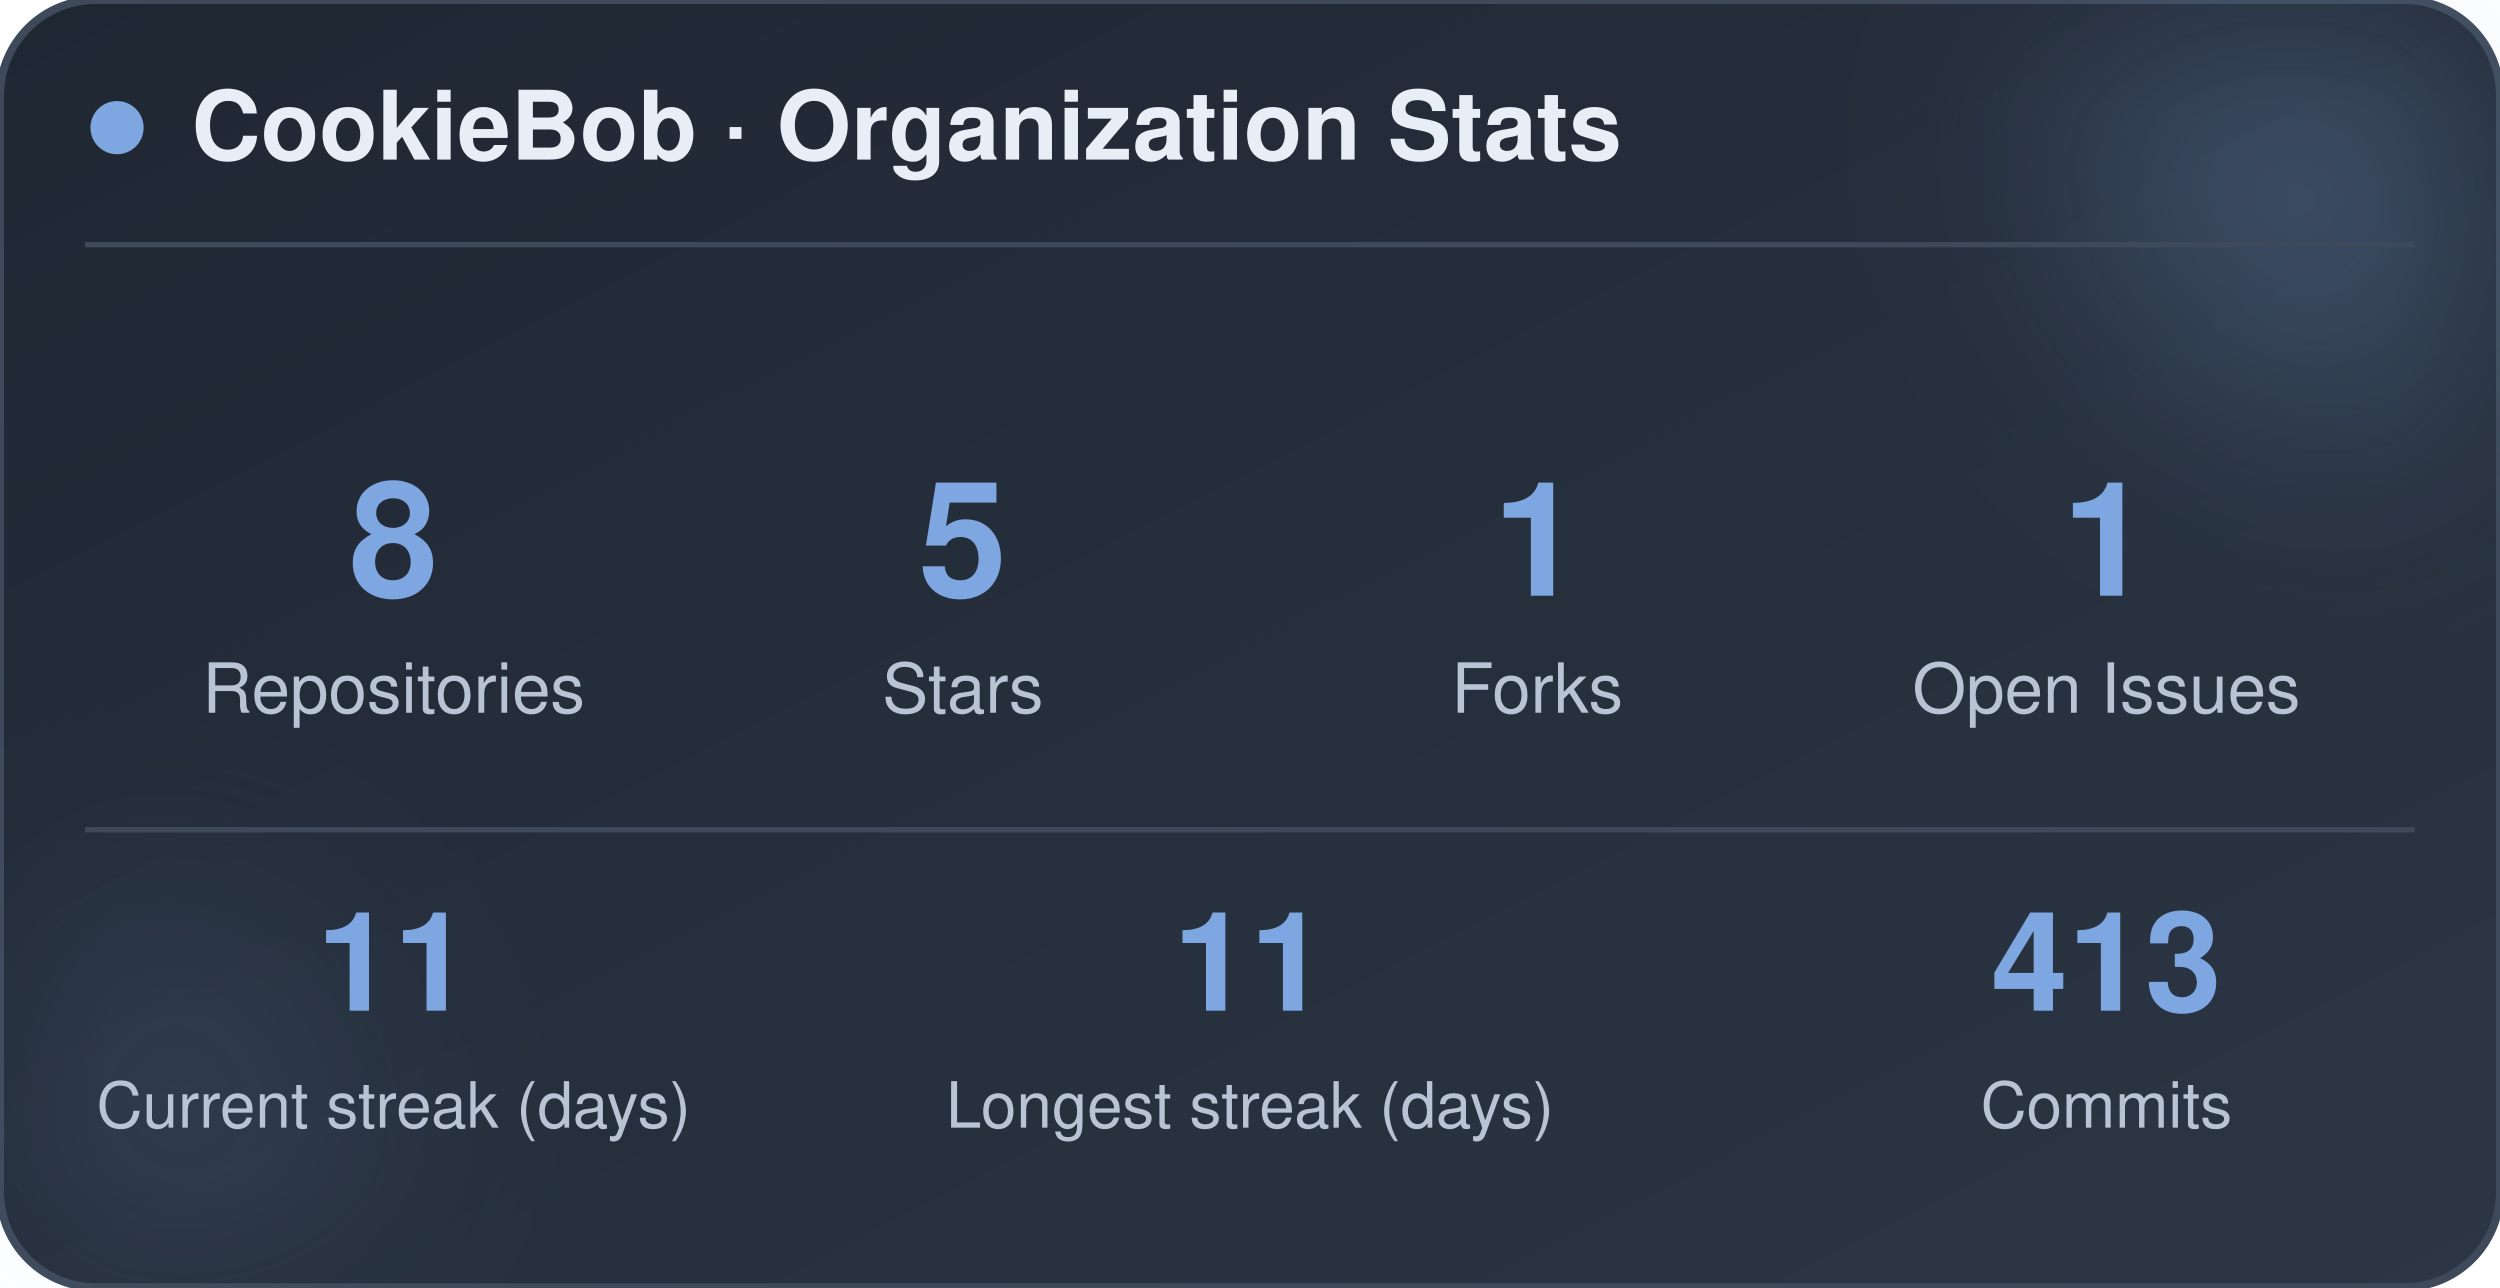
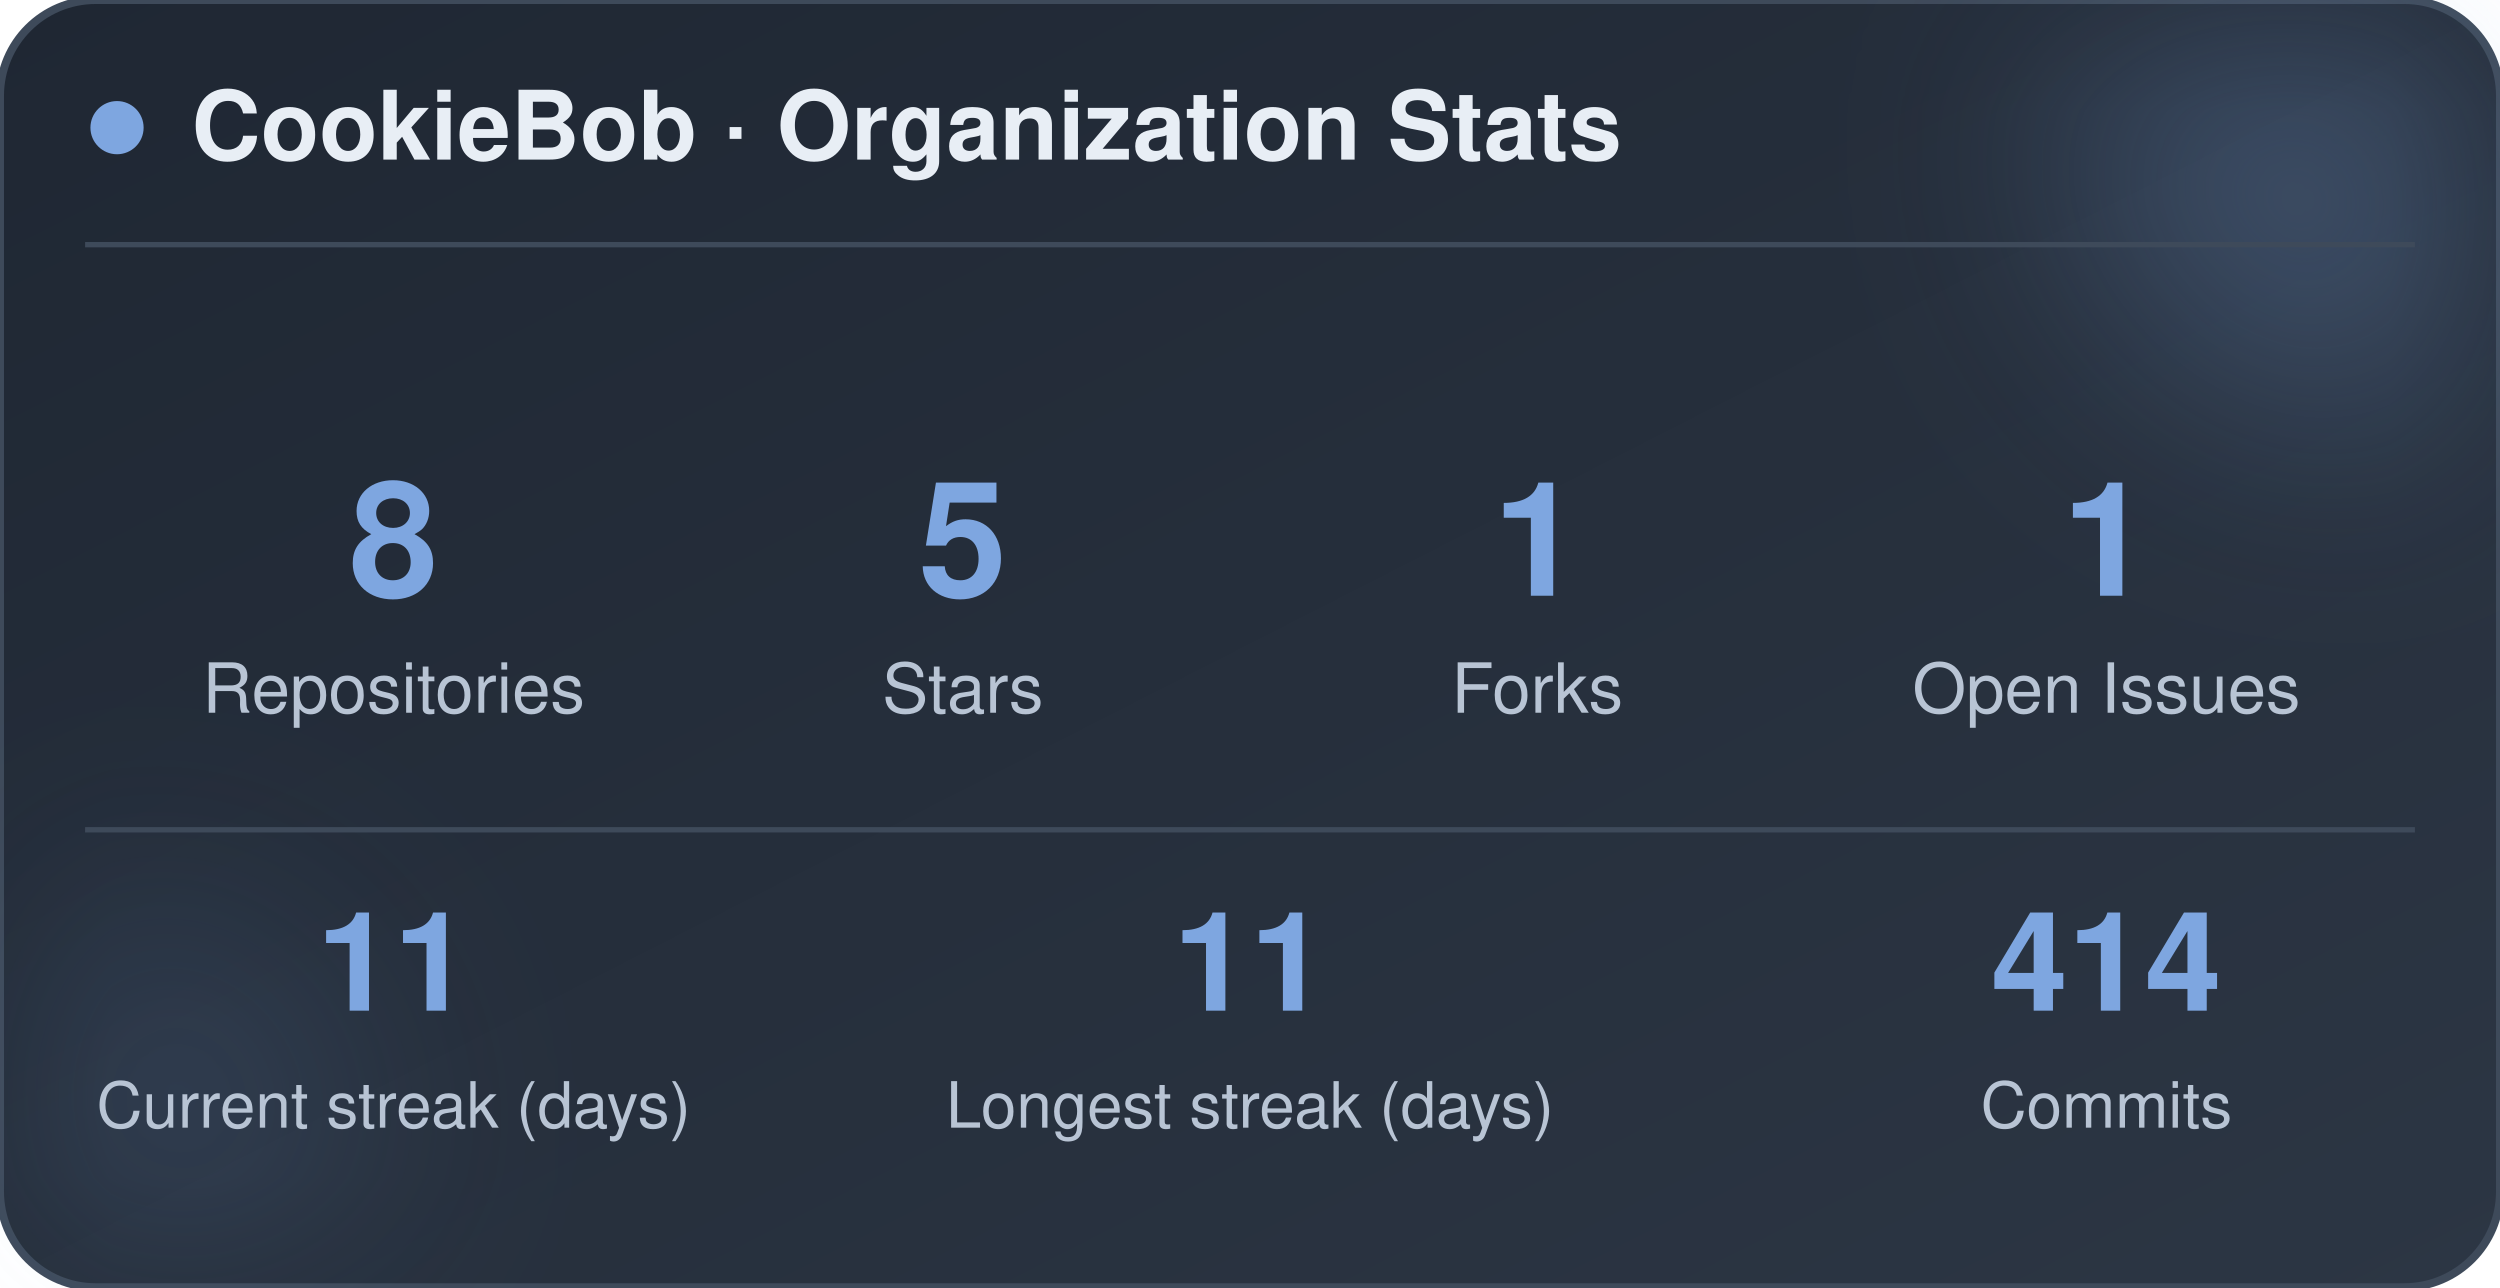
<svg xmlns="http://www.w3.org/2000/svg" width="470" height="242" viewBox="0 0 470 242" role="img" aria-label="CookieBob stats">
  <defs>
    <linearGradient id="bg" x1="0%" y1="0%" x2="100%" y2="100%">
      <stop offset="0%" stop-color="#1f2733" />
      <stop offset="100%" stop-color="#2c3644" />
    </linearGradient>
    <filter id="blur" x="-60%" y="-60%" width="220%" height="220%">
      <feGaussianBlur stdDeviation="22" />
    </filter>
  </defs>
  <rect x="0" y="0" width="470" height="242" rx="18" fill="url(#bg)" stroke="#3e4a5a" stroke-width="1.5" />
  <circle cx="444" cy="24" r="54" fill="#7ea6e0" opacity="0.26" filter="url(#blur)" />
  <circle cx="26" cy="212" r="42" fill="#7ea6e0" opacity="0.14" filter="url(#blur)" />
  <circle cx="22" cy="24" r="5" fill="#7ea6e0" />
  <text x="36" y="30" font-family="-apple-system, BlinkMacSystemFont, 'Segoe UI', Helvetica, Arial, sans-serif" font-size="18" font-weight="700" fill="#e8eef5">CookieBob · Organization Stats</text>
  <line x1="16" y1="46" x2="454" y2="46" stroke="#3e4a5a" stroke-width="1" />
  <text x="74" y="112" text-anchor="middle" font-family="-apple-system, BlinkMacSystemFont, 'Segoe UI', Helvetica, Arial, sans-serif" font-size="30" font-weight="800" fill="#7ea6e0">8</text>
  <text x="74" y="134" text-anchor="middle" font-family="-apple-system, BlinkMacSystemFont, 'Segoe UI', Helvetica, Arial, sans-serif" font-size="13" fill="#b8c4d4">Repositories</text>
  <text x="181" y="112" text-anchor="middle" font-family="-apple-system, BlinkMacSystemFont, 'Segoe UI', Helvetica, Arial, sans-serif" font-size="30" font-weight="800" fill="#7ea6e0">5</text>
  <text x="181" y="134" text-anchor="middle" font-family="-apple-system, BlinkMacSystemFont, 'Segoe UI', Helvetica, Arial, sans-serif" font-size="13" fill="#b8c4d4">Stars</text>
  <text x="289" y="112" text-anchor="middle" font-family="-apple-system, BlinkMacSystemFont, 'Segoe UI', Helvetica, Arial, sans-serif" font-size="30" font-weight="800" fill="#7ea6e0">1</text>
  <text x="289" y="134" text-anchor="middle" font-family="-apple-system, BlinkMacSystemFont, 'Segoe UI', Helvetica, Arial, sans-serif" font-size="13" fill="#b8c4d4">Forks</text>
  <text x="396" y="112" text-anchor="middle" font-family="-apple-system, BlinkMacSystemFont, 'Segoe UI', Helvetica, Arial, sans-serif" font-size="30" font-weight="800" fill="#7ea6e0">1</text>
  <text x="396" y="134" text-anchor="middle" font-family="-apple-system, BlinkMacSystemFont, 'Segoe UI', Helvetica, Arial, sans-serif" font-size="13" fill="#b8c4d4">Open Issues</text>
  <line x1="16" y1="156" x2="454" y2="156" stroke="#3e4a5a" stroke-width="1" />
  <text x="74" y="190" text-anchor="middle" font-family="-apple-system, BlinkMacSystemFont, 'Segoe UI', Helvetica, Arial, sans-serif" font-size="26" font-weight="800" fill="#7ea6e0">11</text>
  <text x="74" y="212" text-anchor="middle" font-family="-apple-system, BlinkMacSystemFont, 'Segoe UI', Helvetica, Arial, sans-serif" font-size="12" fill="#b8c4d4">Current streak (days)</text>
  <text x="235" y="190" text-anchor="middle" font-family="-apple-system, BlinkMacSystemFont, 'Segoe UI', Helvetica, Arial, sans-serif" font-size="26" font-weight="800" fill="#7ea6e0">11</text>
  <text x="235" y="212" text-anchor="middle" font-family="-apple-system, BlinkMacSystemFont, 'Segoe UI', Helvetica, Arial, sans-serif" font-size="12" fill="#b8c4d4">Longest streak (days)</text>
-   <text x="396" y="190" text-anchor="middle" font-family="-apple-system, BlinkMacSystemFont, 'Segoe UI', Helvetica, Arial, sans-serif" font-size="26" font-weight="800" fill="#7ea6e0">413</text>
+   <text x="396" y="190" text-anchor="middle" font-family="-apple-system, BlinkMacSystemFont, 'Segoe UI', Helvetica, Arial, sans-serif" font-size="26" font-weight="800" fill="#7ea6e0">414</text>
  <text x="396" y="212" text-anchor="middle" font-family="-apple-system, BlinkMacSystemFont, 'Segoe UI', Helvetica, Arial, sans-serif" font-size="12" fill="#b8c4d4">Commits</text>
</svg>
